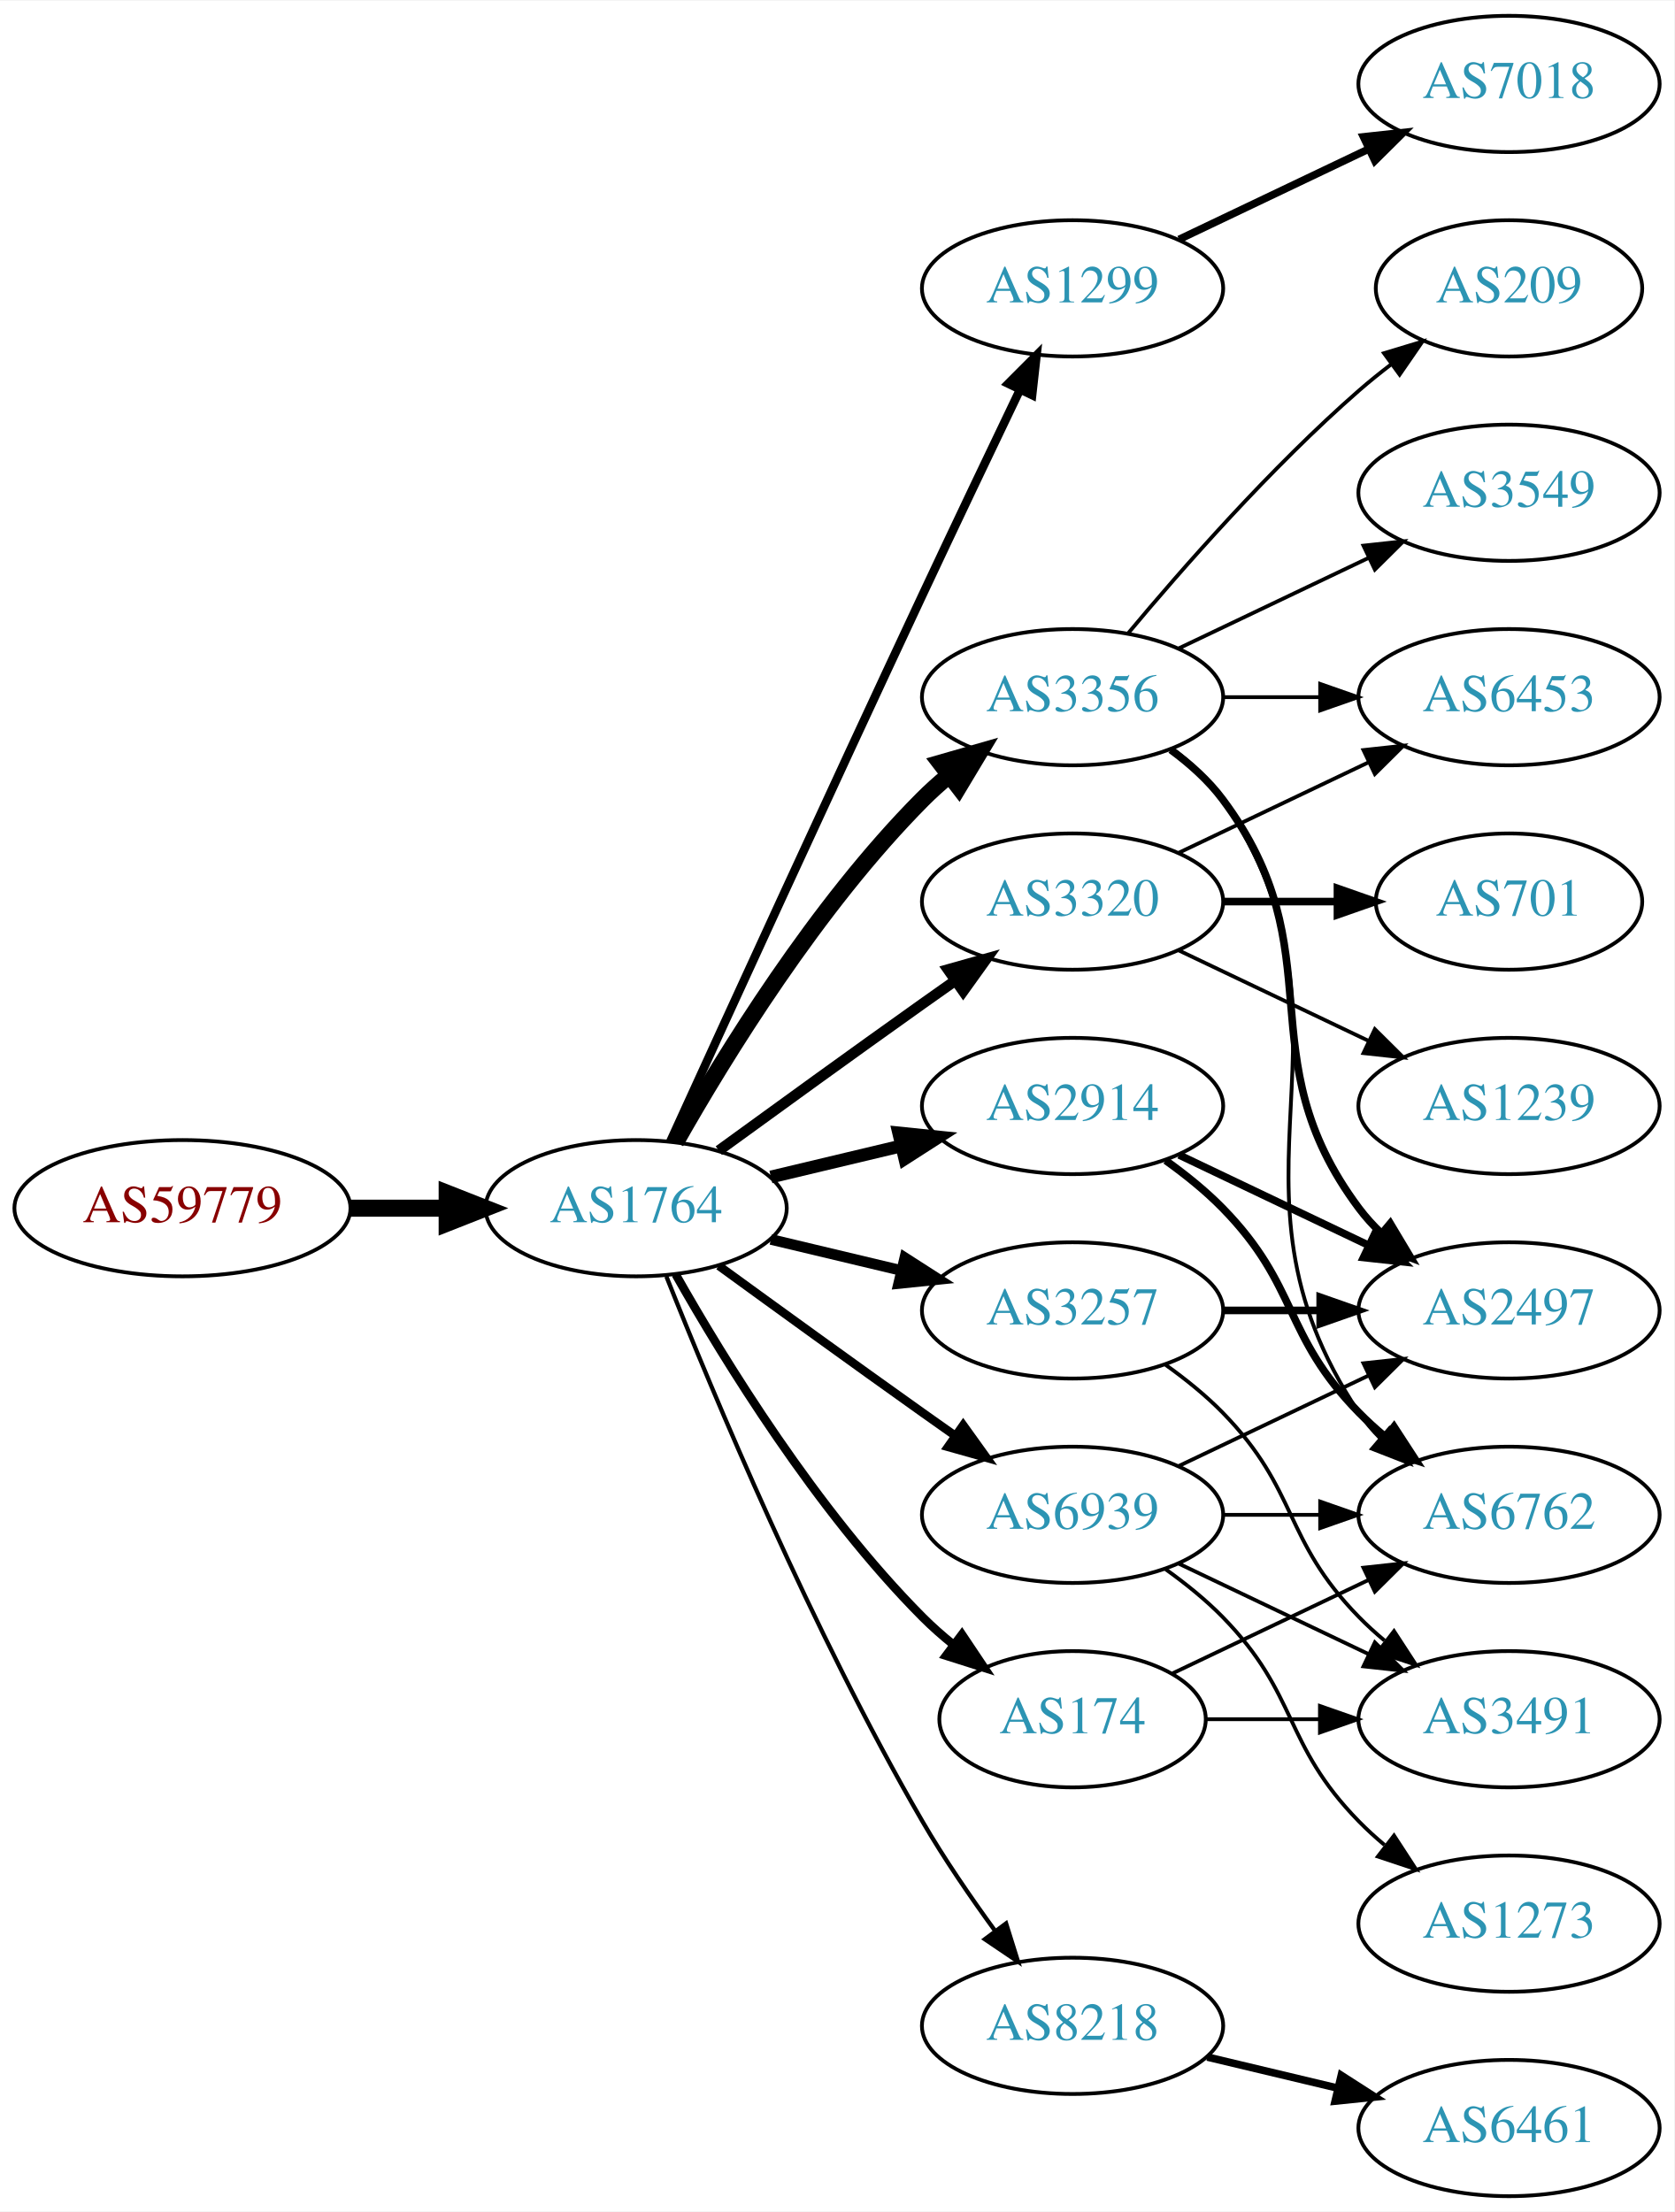
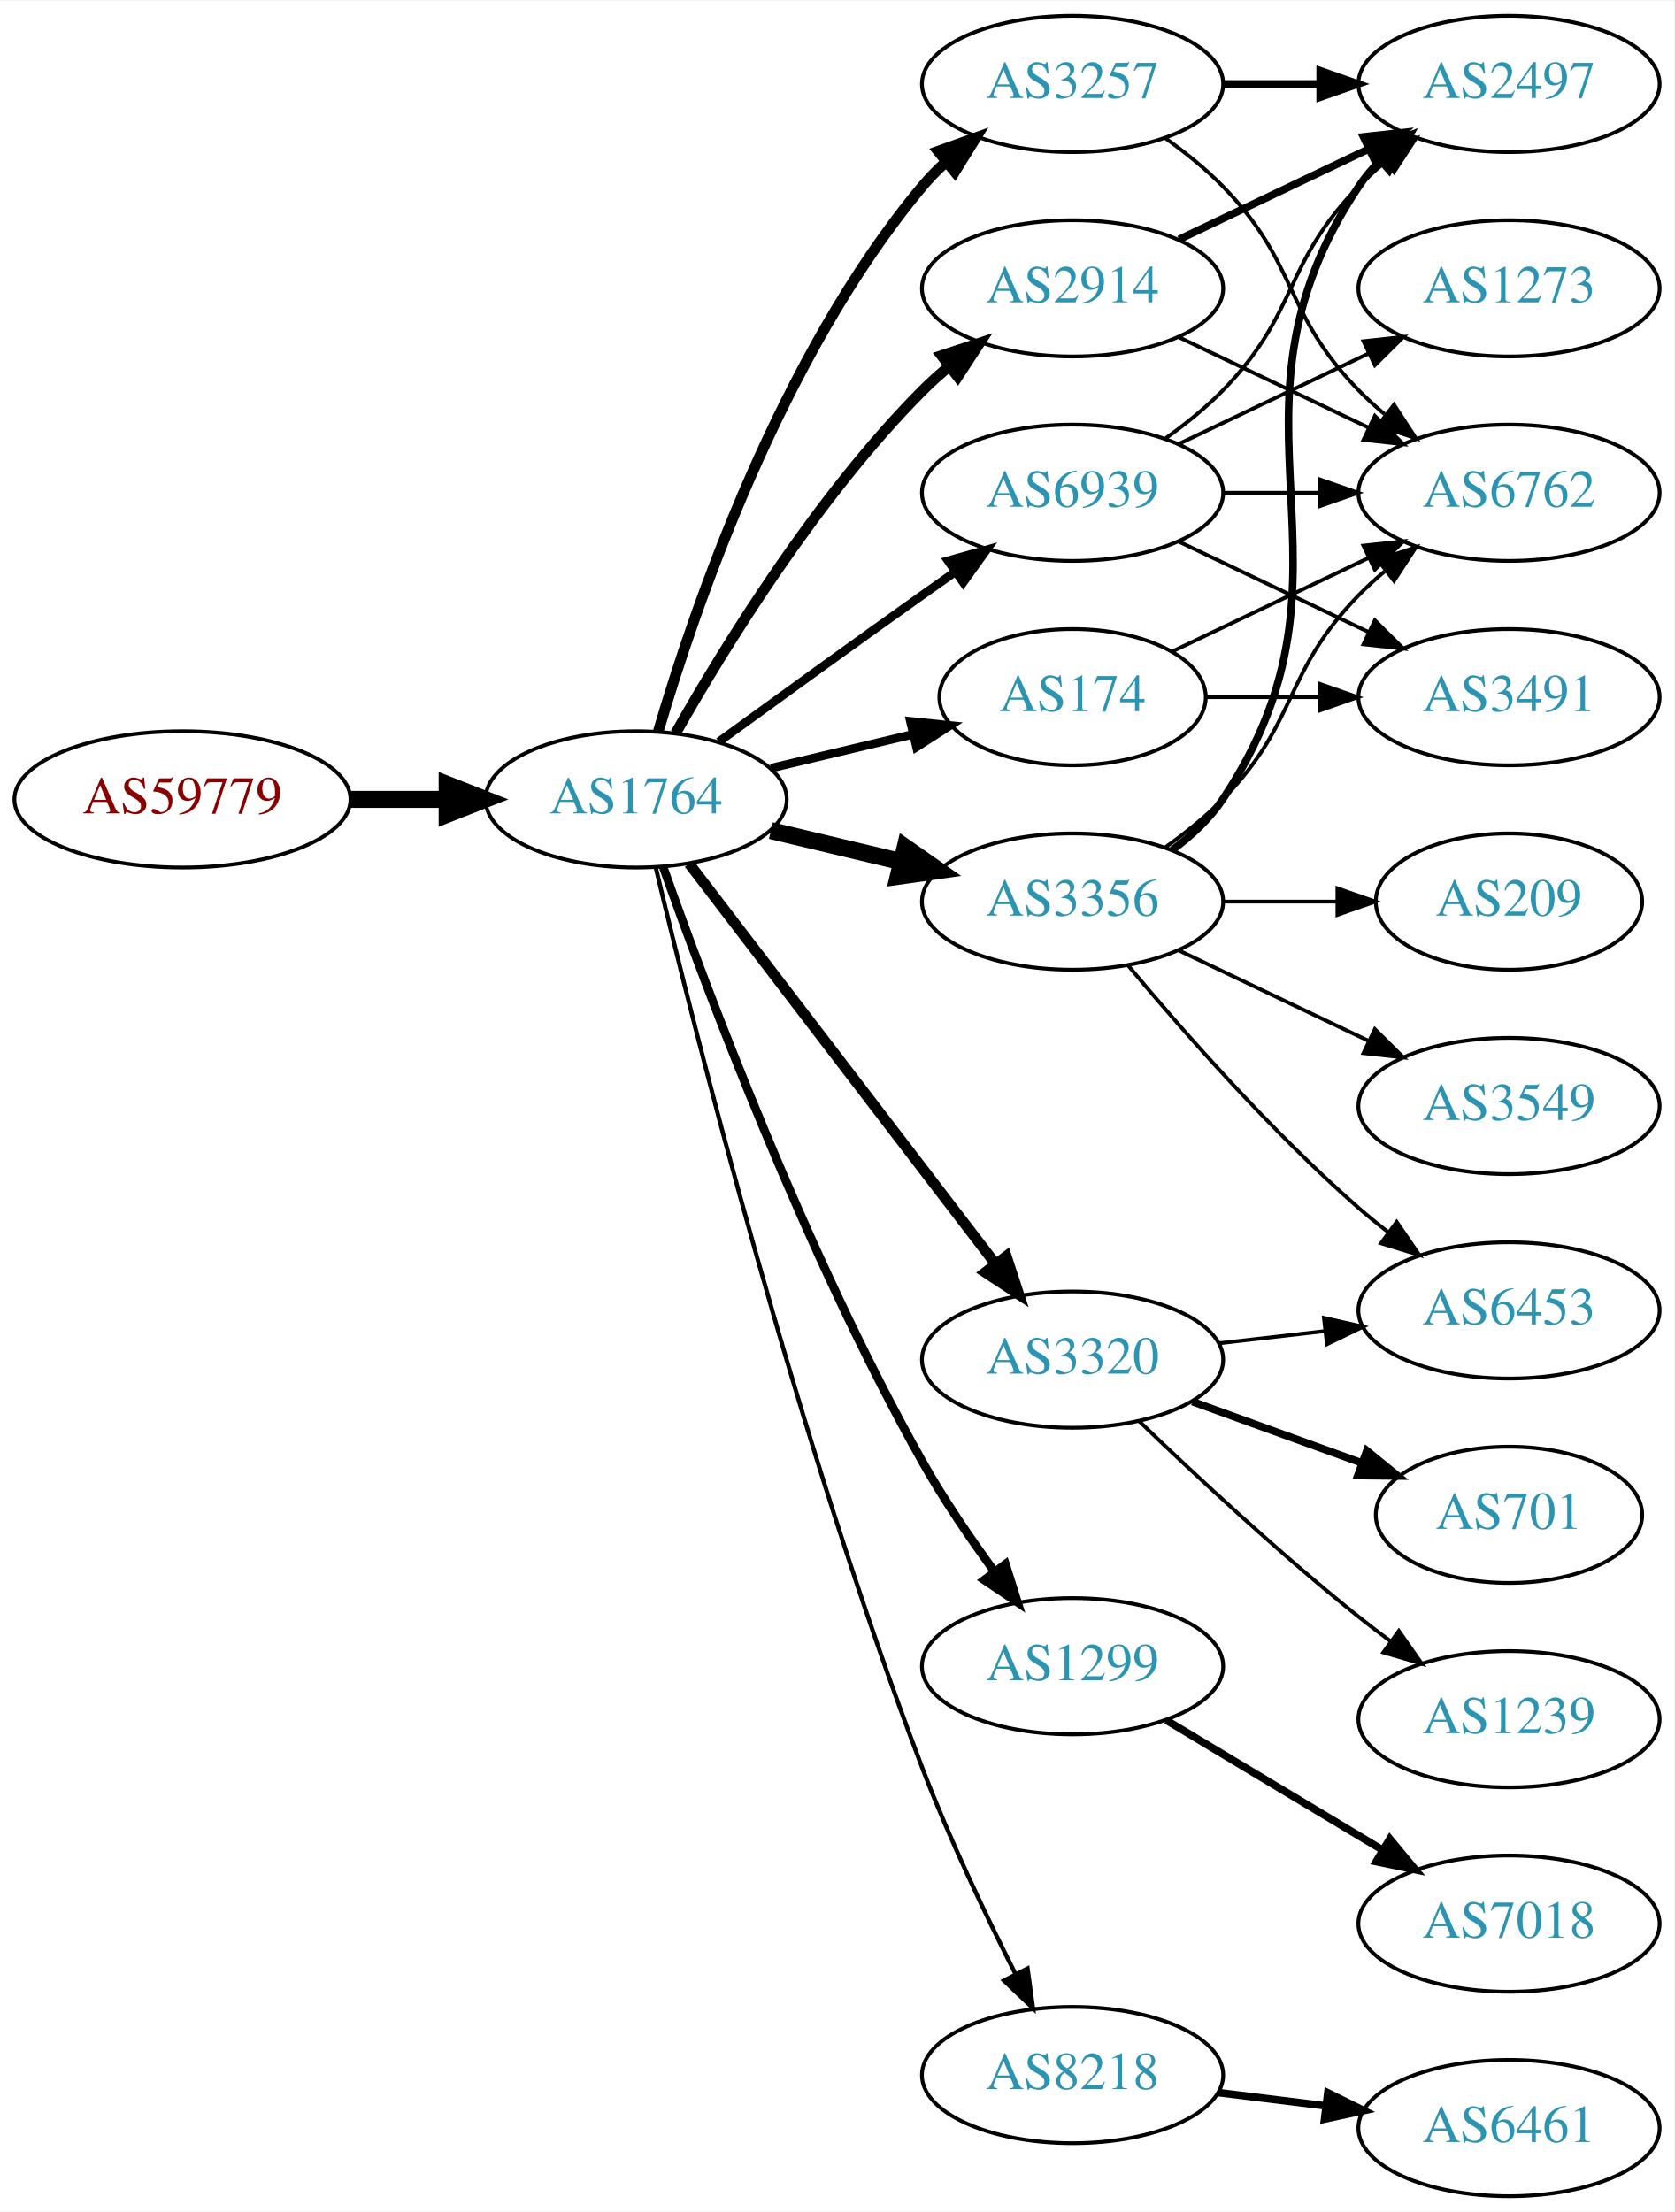
<svg xmlns="http://www.w3.org/2000/svg" xmlns:xlink="http://www.w3.org/1999/xlink" width="442pt" height="584pt" viewBox="0.00 0.00 442.27 584.00">
  <g id="graph0" class="graph" transform="scale(1 1) rotate(0) translate(4 580)">
    <polygon fill="white" stroke="none" points="-4,4 -4,-580 438.271,-580 438.271,4 -4,4" />
    <g id="node1" class="node">
      <g id="a_node1">
        <a xlink:href="/asn/59779" xlink:title="AS59779 ~ Ixolit GmbH [AT]">
-           <ellipse fill="#ffffff" stroke="black" cx="44.196" cy="-261" rx="44.393" ry="18" />
-           <text text-anchor="middle" x="44.196" y="-257.3" font-family="Times,serif" font-size="14.00" fill="#880000">AS59779</text>
+           <ellipse fill="#ffffff" stroke="black" cx="44.196" cy="-369" rx="44.393" ry="18" />
+           <text text-anchor="middle" x="44.196" y="-365.3" font-family="Times,serif" font-size="14.00" fill="#880000">AS59779</text>
        </a>
      </g>
    </g>
    <g id="node2" class="node">
      <g id="a_node2">
        <a xlink:href="/asn/1764" xlink:title="AS1764 ~ NEXTLAYER-AS [AT]">
-           <ellipse fill="#ffffff" stroke="black" cx="164.039" cy="-261" rx="39.794" ry="18" />
-           <text text-anchor="middle" x="164.039" y="-257.3" font-family="Times,serif" font-size="14.00" fill="#2c94b3">AS1764</text>
+           <ellipse fill="#ffffff" stroke="black" cx="164.039" cy="-369" rx="39.794" ry="18" />
+           <text text-anchor="middle" x="164.039" y="-365.3" font-family="Times,serif" font-size="14.00" fill="#2c94b3">AS1764</text>
        </a>
      </g>
    </g>
    <g id="edge1" class="edge">
-       <path fill="none" stroke="black" stroke-width="4.5" d="M88.407,-261C96.72,-261 105.482,-261 113.965,-261" />
-       <polygon fill="black" stroke="black" stroke-width="4.5" points="114.123,-264.938 124.123,-261 114.123,-257.063 114.123,-264.938" />
+       <path fill="none" stroke="black" stroke-width="4.5" d="M88.407,-369C96.72,-369 105.482,-369 113.965,-369" />
+       <polygon fill="black" stroke="black" stroke-width="4.5" points="114.123,-372.938 124.123,-369 114.123,-365.063 114.123,-372.938" />
    </g>
    <g id="node3" class="node">
      <g id="a_node3">
-         <a xlink:href="/asn/1299" xlink:title="AS1299 ~ Telia Carrier [EU]">
-           <ellipse fill="#ffffff" stroke="black" cx="279.332" cy="-504" rx="39.794" ry="18" />
-           <text text-anchor="middle" x="279.332" y="-500.3" font-family="Times,serif" font-size="14.00" fill="#2c94b3">AS1299</text>
+         <a xlink:href="/asn/3257" xlink:title="AS3257 ~ GTT [DE]">
+           <ellipse fill="#ffffff" stroke="black" cx="279.332" cy="-558" rx="39.794" ry="18" />
+           <text text-anchor="middle" x="279.332" y="-554.3" font-family="Times,serif" font-size="14.00" fill="#2c94b3">AS3257</text>
        </a>
      </g>
    </g>
    <g id="edge2" class="edge">
-       <path fill="none" stroke="black" stroke-width="2.25" d="M173.026,-278.536C186.602,-308.296 215.099,-370.57 239.685,-423 248.176,-441.108 257.868,-461.421 265.422,-477.175" />
-       <polygon fill="black" stroke="black" stroke-width="2.25" points="262.337,-478.835 269.82,-486.335 268.647,-475.805 262.337,-478.835" />
+       <path fill="none" stroke="black" stroke-width="2.812" d="M169.913,-387.002C179.227,-418.844 202.043,-485.981 239.685,-531 241.555,-533.237 243.654,-535.374 245.88,-537.396" />
+       <polygon fill="black" stroke="black" stroke-width="2.812" points="243.823,-540.234 253.799,-543.804 248.227,-534.793 243.823,-540.234" />
    </g>
    <g id="node4" class="node">
      <g id="a_node4">
-         <a xlink:href="/asn/3257" xlink:title="AS3257 ~ GTT [DE]">
-           <ellipse fill="#ffffff" stroke="black" cx="279.332" cy="-234" rx="39.794" ry="18" />
-           <text text-anchor="middle" x="279.332" y="-230.3" font-family="Times,serif" font-size="14.00" fill="#2c94b3">AS3257</text>
+         <a xlink:href="/asn/2914" xlink:title="AS2914 ~ NTT America, Inc. [US]">
+           <ellipse fill="#ffffff" stroke="black" cx="279.332" cy="-504" rx="39.794" ry="18" />
+           <text text-anchor="middle" x="279.332" y="-500.3" font-family="Times,serif" font-size="14.00" fill="#2c94b3">AS2914</text>
        </a>
      </g>
    </g>
    <g id="edge3" class="edge">
-       <path fill="none" stroke="black" stroke-width="2.812" d="M199.646,-252.752C210.517,-250.162 222.671,-247.265 234.114,-244.538" />
-       <polygon fill="black" stroke="black" stroke-width="2.812" points="235.02,-247.92 243.936,-242.197 233.397,-241.111 235.02,-247.92" />
+       <path fill="none" stroke="black" stroke-width="2.812" d="M174.498,-386.49C187.28,-409.096 211.712,-448.886 239.685,-477 241.796,-479.121 244.092,-481.188 246.477,-483.171" />
+       <polygon fill="black" stroke="black" stroke-width="2.812" points="244.73,-486.242 254.793,-489.556 248.993,-480.69 244.73,-486.242" />
    </g>
    <g id="node5" class="node">
      <g id="a_node5">
-         <a xlink:href="/asn/8218" xlink:title="AS8218 ~ legacy Neotelecoms [FR]">
-           <ellipse fill="#ffffff" stroke="black" cx="279.332" cy="-45" rx="39.794" ry="18" />
-           <text text-anchor="middle" x="279.332" y="-41.3" font-family="Times,serif" font-size="14.00" fill="#2c94b3">AS8218</text>
+         <a xlink:href="/asn/174" xlink:title="AS174 ~ Cogent Communications [US]">
+           <ellipse fill="#ffffff" stroke="black" cx="279.332" cy="-396" rx="35.194" ry="18" />
+           <text text-anchor="middle" x="279.332" y="-392.3" font-family="Times,serif" font-size="14.00" fill="#2c94b3">AS174</text>
        </a>
      </g>
    </g>
    <g id="edge4" class="edge">
-       <path fill="none" stroke="black" stroke-width="1.125" d="M172.042,-242.949C184.169,-212.43 210.587,-149.067 239.685,-99 245.392,-89.181 252.43,-78.922 258.929,-70.016" />
-       <polygon fill="black" stroke="black" stroke-width="1.125" points="261.77,-72.061 264.934,-61.95 256.155,-67.881 261.77,-72.061" />
+       <path fill="none" stroke="black" stroke-width="2.25" d="M199.646,-377.248C211.44,-380.058 224.745,-383.229 237.013,-386.153" />
+       <polygon fill="black" stroke="black" stroke-width="2.25" points="236.479,-389.624 247.018,-388.537 238.101,-382.814 236.479,-389.624" />
    </g>
    <g id="node6" class="node">
      <g id="a_node6">
        <a xlink:href="/asn/3356" xlink:title="AS3356 ~ Level 3 Parent, LLC [US]">
-           <ellipse fill="#ffffff" stroke="black" cx="279.332" cy="-396" rx="39.794" ry="18" />
-           <text text-anchor="middle" x="279.332" y="-392.3" font-family="Times,serif" font-size="14.00" fill="#2c94b3">AS3356</text>
+           <ellipse fill="#ffffff" stroke="black" cx="279.332" cy="-342" rx="39.794" ry="18" />
+           <text text-anchor="middle" x="279.332" y="-338.3" font-family="Times,serif" font-size="14.00" fill="#2c94b3">AS3356</text>
        </a>
      </g>
    </g>
    <g id="edge5" class="edge">
-       <path fill="none" stroke="black" stroke-width="4.5" d="M174.498,-278.49C187.28,-301.096 211.712,-340.886 239.685,-369 241.796,-371.121 244.092,-373.188 246.477,-375.171" />
-       <polygon fill="black" stroke="black" stroke-width="4.5" points="244.463,-378.589 254.793,-381.556 249.259,-372.343 244.463,-378.589" />
+       <path fill="none" stroke="black" stroke-width="4.5" d="M199.646,-360.752C210.517,-358.162 222.671,-355.265 234.114,-352.538" />
+       <polygon fill="black" stroke="black" stroke-width="4.5" points="235.122,-356.346 243.936,-350.197 233.296,-348.685 235.122,-356.346" />
    </g>
    <g id="node7" class="node">
      <g id="a_node7">
-         <a xlink:href="/asn/174" xlink:title="AS174 ~ Cogent Communications [US]">
-           <ellipse fill="#ffffff" stroke="black" cx="279.332" cy="-126" rx="35.194" ry="18" />
-           <text text-anchor="middle" x="279.332" y="-122.3" font-family="Times,serif" font-size="14.00" fill="#2c94b3">AS174</text>
+         <a xlink:href="/asn/3320" xlink:title="AS3320 ~ DTAG [DE]">
+           <ellipse fill="#ffffff" stroke="black" cx="279.332" cy="-221" rx="39.794" ry="18" />
+           <text text-anchor="middle" x="279.332" y="-217.3" font-family="Times,serif" font-size="14.00" fill="#2c94b3">AS3320</text>
        </a>
      </g>
    </g>
    <g id="edge6" class="edge">
-       <path fill="none" stroke="black" stroke-width="2.25" d="M174.498,-243.51C187.28,-220.904 211.712,-181.114 239.685,-153 242.185,-150.487 244.946,-148.051 247.807,-145.739" />
-       <polygon fill="black" stroke="black" stroke-width="2.25" points="250.108,-148.389 256.004,-139.587 245.905,-142.79 250.108,-148.389" />
+       <path fill="none" stroke="black" stroke-width="2.812" d="M178.035,-352.023C197.904,-326.066 235.954,-276.36 259.048,-246.191" />
+       <polygon fill="black" stroke="black" stroke-width="2.812" points="261.839,-248.303 265.138,-238.235 256.28,-244.048 261.839,-248.303" />
    </g>
    <g id="node8" class="node">
      <g id="a_node8">
-         <a xlink:href="/asn/2914" xlink:title="AS2914 ~ NTT America, Inc. [US]">
-           <ellipse fill="#ffffff" stroke="black" cx="279.332" cy="-288" rx="39.794" ry="18" />
-           <text text-anchor="middle" x="279.332" y="-284.3" font-family="Times,serif" font-size="14.00" fill="#2c94b3">AS2914</text>
+         <a xlink:href="/asn/1299" xlink:title="AS1299 ~ Telia Carrier [EU]">
+           <ellipse fill="#ffffff" stroke="black" cx="279.332" cy="-140" rx="39.794" ry="18" />
+           <text text-anchor="middle" x="279.332" y="-136.3" font-family="Times,serif" font-size="14.00" fill="#2c94b3">AS1299</text>
        </a>
      </g>
    </g>
    <g id="edge7" class="edge">
-       <path fill="none" stroke="black" stroke-width="3.375" d="M199.646,-269.248C210.517,-271.838 222.671,-274.735 234.114,-277.462" />
-       <polygon fill="black" stroke="black" stroke-width="3.375" points="233.397,-280.889 243.936,-279.803 235.02,-274.08 233.397,-280.889" />
+       <path fill="none" stroke="black" stroke-width="2.25" d="M171.142,-351.266C182.57,-318.973 208.848,-248.849 239.685,-194 245.251,-184.1 252.256,-173.823 258.769,-164.924" />
+       <polygon fill="black" stroke="black" stroke-width="2.25" points="261.606,-166.975 264.799,-156.873 256.003,-162.779 261.606,-166.975" />
    </g>
    <g id="node9" class="node">
      <g id="a_node9">
-         <a xlink:href="/asn/3320" xlink:title="AS3320 ~ DTAG [DE]">
-           <ellipse fill="#ffffff" stroke="black" cx="279.332" cy="-342" rx="39.794" ry="18" />
-           <text text-anchor="middle" x="279.332" y="-338.3" font-family="Times,serif" font-size="14.00" fill="#2c94b3">AS3320</text>
+         <a xlink:href="/asn/8218" xlink:title="AS8218 ~ legacy Neotelecoms [FR]">
+           <ellipse fill="#ffffff" stroke="black" cx="279.332" cy="-32" rx="39.794" ry="18" />
+           <text text-anchor="middle" x="279.332" y="-28.3" font-family="Times,serif" font-size="14.00" fill="#2c94b3">AS8218</text>
        </a>
      </g>
    </g>
    <g id="edge8" class="edge">
-       <path fill="none" stroke="black" stroke-width="2.812" d="M185.887,-276.222C200.821,-287.091 221.435,-302.025 239.685,-315 242.506,-317.005 245.449,-319.085 248.397,-321.159" />
-       <polygon fill="black" stroke="black" stroke-width="2.812" points="246.424,-324.05 256.621,-326.926 250.443,-318.319 246.424,-324.05" />
+       <path fill="none" stroke="black" stroke-width="1.125" d="M169.227,-350.983C179.281,-308.713 206.435,-200.158 239.685,-113 246.768,-94.434 256.385,-74.264 264.253,-58.696" />
+       <polygon fill="black" stroke="black" stroke-width="1.125" points="267.442,-60.148 268.888,-49.653 261.212,-56.956 267.442,-60.148" />
    </g>
    <g id="node10" class="node">
      <g id="a_node10">
        <a xlink:href="/asn/6939" xlink:title="AS6939 ~ Hurricane Electric LLC [US]">
-           <ellipse fill="#ffffff" stroke="black" cx="279.332" cy="-180" rx="39.794" ry="18" />
-           <text text-anchor="middle" x="279.332" y="-176.3" font-family="Times,serif" font-size="14.00" fill="#2c94b3">AS6939</text>
+           <ellipse fill="#ffffff" stroke="black" cx="279.332" cy="-450" rx="39.794" ry="18" />
+           <text text-anchor="middle" x="279.332" y="-446.3" font-family="Times,serif" font-size="14.00" fill="#2c94b3">AS6939</text>
        </a>
      </g>
    </g>
    <g id="edge9" class="edge">
-       <path fill="none" stroke="black" stroke-width="2.25" d="M185.887,-245.778C200.821,-234.909 221.435,-219.975 239.685,-207 242.506,-204.995 245.449,-202.915 248.397,-200.841" />
-       <polygon fill="black" stroke="black" stroke-width="2.25" points="250.443,-203.681 256.621,-195.074 246.424,-197.95 250.443,-203.681" />
+       <path fill="none" stroke="black" stroke-width="2.25" d="M185.887,-384.222C200.821,-395.091 221.435,-410.025 239.685,-423 242.506,-425.005 245.449,-427.085 248.397,-429.159" />
+       <polygon fill="black" stroke="black" stroke-width="2.25" points="246.424,-432.05 256.621,-434.926 250.443,-426.319 246.424,-432.05" />
+     </g>
+     <g id="node11" class="node">
+       <g id="a_node11">
+         <a xlink:href="/asn/2497" xlink:title="AS2497 ~ Internet Initiative Japan Inc. [JP]">
+           <ellipse fill="#ffffff" stroke="black" cx="394.625" cy="-558" rx="39.794" ry="18" />
+           <text text-anchor="middle" x="394.625" y="-554.3" font-family="Times,serif" font-size="14.00" fill="#2c94b3">AS2497</text>
+         </a>
+       </g>
+     </g>
+     <g id="edge10" class="edge">
+       <path fill="none" stroke="black" stroke-width="2" d="M319.004,-558C327.207,-558 335.971,-558 344.503,-558" />
+       <polygon fill="black" stroke="black" stroke-width="2" points="344.742,-561.5 354.742,-558 344.742,-554.5 344.742,-561.5" />
+     </g>
+     <g id="node12" class="node">
+       <g id="a_node12">
+         <a xlink:href="/asn/6762" xlink:title="AS6762 ~ TELECOM ITALIA SPARKLE S.p.A. [IT]">
+           <ellipse fill="#ffffff" stroke="black" cx="394.625" cy="-450" rx="39.794" ry="18" />
+           <text text-anchor="middle" x="394.625" y="-446.3" font-family="Times,serif" font-size="14.00" fill="#2c94b3">AS6762</text>
+         </a>
+       </g>
+     </g>
+     <g id="edge11" class="edge">
+       <path fill="none" stroke="black" d="M303.926,-543.611C309.182,-539.852 314.513,-535.563 318.978,-531 339.151,-510.383 334.806,-497.617 354.978,-477 357.071,-474.861 359.354,-472.782 361.731,-470.79" />
+       <polygon fill="black" stroke="black" points="364.249,-473.268 370.031,-464.389 359.974,-467.725 364.249,-473.268" />
+     </g>
+     <g id="edge12" class="edge">
+       <path fill="none" stroke="black" stroke-width="2" d="M307.468,-516.934C322.462,-524.081 341.283,-533.052 357.506,-540.785" />
+       <polygon fill="black" stroke="black" stroke-width="2" points="356.177,-544.028 366.71,-545.171 359.188,-537.709 356.177,-544.028" />
+     </g>
+     <g id="edge13" class="edge">
+       <path fill="none" stroke="black" d="M307.468,-491.066C322.462,-483.919 341.283,-474.948 357.506,-467.215" />
+       <polygon fill="black" stroke="black" points="359.188,-470.291 366.71,-462.829 356.177,-463.972 359.188,-470.291" />
+     </g>
+     <g id="edge25" class="edge">
+       <path fill="none" stroke="black" d="M305.757,-408.119C321.059,-415.413 340.783,-424.814 357.665,-432.86" />
+       <polygon fill="black" stroke="black" points="356.172,-436.026 366.705,-437.169 359.184,-429.707 356.172,-436.026" />
+     </g>
+     <g id="node20" class="node">
+       <g id="a_node20">
+         <a xlink:href="/asn/3491" xlink:title="AS3491 ~ PCCW Global, Inc. [US]">
+           <ellipse fill="#ffffff" stroke="black" cx="394.625" cy="-396" rx="39.794" ry="18" />
+           <text text-anchor="middle" x="394.625" y="-392.3" font-family="Times,serif" font-size="14.00" fill="#2c94b3">AS3491</text>
+         </a>
+       </g>
+     </g>
+     <g id="edge24" class="edge">
+       <path fill="none" stroke="black" d="M314.631,-396C324.008,-396 334.358,-396 344.393,-396" />
+       <polygon fill="black" stroke="black" points="344.681,-399.5 354.681,-396 344.681,-392.5 344.681,-399.5" />
+     </g>
+     <g id="edge14" class="edge">
+       <path fill="none" stroke="black" stroke-width="2" d="M305.651,-355.607C310.707,-359.351 315.518,-363.831 318.978,-369 360.003,-430.294 313.954,-469.706 354.978,-531 356.6,-533.423 358.519,-535.695 360.621,-537.81" />
+       <polygon fill="black" stroke="black" stroke-width="2" points="358.434,-540.546 368.306,-544.393 362.988,-535.229 358.434,-540.546" />
+     </g>
+     <g id="edge17" class="edge">
+       <path fill="none" stroke="black" d="M303.926,-356.389C309.182,-360.148 314.513,-364.437 318.978,-369 339.151,-389.617 334.806,-402.383 354.978,-423 357.071,-425.139 359.354,-427.218 361.731,-429.21" />
+       <polygon fill="black" stroke="black" points="359.974,-432.275 370.031,-435.611 364.249,-426.732 359.974,-432.275" />
+     </g>
+     <g id="node13" class="node">
+       <g id="a_node13">
+         <a xlink:href="/asn/6453" xlink:title="AS6453 ~ TATA COMMUNICATIONS (AMERICA) INC [US]">
+           <ellipse fill="#ffffff" stroke="black" cx="394.625" cy="-234" rx="39.794" ry="18" />
+           <text text-anchor="middle" x="394.625" y="-230.3" font-family="Times,serif" font-size="14.00" fill="#2c94b3">AS6453</text>
+         </a>
+       </g>
+     </g>
+     <g id="edge15" class="edge">
+       <path fill="none" stroke="black" d="M293.962,-325.183C308.244,-308.071 331.791,-281.255 354.978,-261 357.444,-258.846 360.082,-256.706 362.78,-254.628" />
+       <polygon fill="black" stroke="black" points="364.953,-257.375 370.934,-248.63 360.805,-251.736 364.953,-257.375" />
+     </g>
+     <g id="node14" class="node">
+       <g id="a_node14">
+         <a xlink:href="/asn/3549" xlink:title="AS3549 ~ Level 3 Parent, LLC [US]">
+           <ellipse fill="#ffffff" stroke="black" cx="394.625" cy="-288" rx="39.794" ry="18" />
+           <text text-anchor="middle" x="394.625" y="-284.3" font-family="Times,serif" font-size="14.00" fill="#2c94b3">AS3549</text>
+         </a>
+       </g>
+     </g>
+     <g id="edge16" class="edge">
+       <path fill="none" stroke="black" d="M307.468,-329.066C322.462,-321.919 341.283,-312.948 357.506,-305.215" />
+       <polygon fill="black" stroke="black" points="359.188,-308.291 366.71,-300.829 356.177,-301.972 359.188,-308.291" />
+     </g>
+     <g id="node15" class="node">
+       <g id="a_node15">
+         <a xlink:href="/asn/209" xlink:title="AS209 ~ CenturyLink Communications, LLC [US]">
+           <ellipse fill="#ffffff" stroke="black" cx="394.625" cy="-342" rx="35.194" ry="18" />
+           <text text-anchor="middle" x="394.625" y="-338.3" font-family="Times,serif" font-size="14.00" fill="#2c94b3">AS209</text>
+         </a>
+       </g>
+     </g>
+     <g id="edge18" class="edge">
+       <path fill="none" stroke="black" d="M319.004,-342C328.709,-342 339.2,-342 349.163,-342" />
+       <polygon fill="black" stroke="black" points="349.299,-345.5 359.299,-342 349.299,-338.5 349.299,-345.5" />
+     </g>
+     <g id="edge21" class="edge">
+       <path fill="none" stroke="black" d="M318.057,-225.329C327.038,-226.359 336.737,-227.472 346.094,-228.546" />
+       <polygon fill="black" stroke="black" points="345.731,-232.027 356.064,-229.69 346.529,-225.073 345.731,-232.027" />
+     </g>
+     <g id="node16" class="node">
+       <g id="a_node16">
+         <a xlink:href="/asn/1239" xlink:title="AS1239 ~ Sprint [US]">
+           <ellipse fill="#ffffff" stroke="black" cx="394.625" cy="-126" rx="39.794" ry="18" />
+           <text text-anchor="middle" x="394.625" y="-122.3" font-family="Times,serif" font-size="14.00" fill="#2c94b3">AS1239</text>
+         </a>
+       </g>
+     </g>
+     <g id="edge19" class="edge">
+       <path fill="none" stroke="black" d="M296.975,-204.688C311.751,-190.49 334.164,-169.637 354.978,-153 357.681,-150.839 360.546,-148.656 363.444,-146.516" />
+       <polygon fill="black" stroke="black" points="365.521,-149.334 371.599,-140.656 361.436,-143.65 365.521,-149.334" />
+     </g>
+     <g id="node17" class="node">
+       <g id="a_node17">
+         <a xlink:href="/asn/701" xlink:title="AS701 ~ UUNET [US]">
+           <ellipse fill="#ffffff" stroke="black" cx="394.625" cy="-180" rx="35.194" ry="18" />
+           <text text-anchor="middle" x="394.625" y="-176.3" font-family="Times,serif" font-size="14.00" fill="#2c94b3">AS701</text>
+         </a>
+       </g>
+     </g>
+     <g id="edge20" class="edge">
+       <path fill="none" stroke="black" stroke-width="2" d="M310.99,-209.905C324.727,-204.933 341.068,-199.02 355.577,-193.769" />
+       <polygon fill="black" stroke="black" stroke-width="2" points="357.062,-196.954 365.275,-190.26 354.68,-190.372 357.062,-196.954" />
    </g>
    <g id="node18" class="node">
      <g id="a_node18">
        <a xlink:href="/asn/7018" xlink:title="AS7018 ~ AT&amp;T Services, Inc. [US]">
-           <ellipse fill="#ffffff" stroke="black" cx="394.625" cy="-558" rx="39.794" ry="18" />
-           <text text-anchor="middle" x="394.625" y="-554.3" font-family="Times,serif" font-size="14.00" fill="#2c94b3">AS7018</text>
-         </a>
-       </g>
-     </g>
-     <g id="edge20" class="edge">
-       <path fill="none" stroke="black" stroke-width="2" d="M307.468,-516.934C322.462,-524.081 341.283,-533.052 357.506,-540.785" />
-       <polygon fill="black" stroke="black" stroke-width="2" points="356.177,-544.028 366.71,-545.171 359.188,-537.709 356.177,-544.028" />
-     </g>
-     <g id="node15" class="node">
-       <g id="a_node15">
-         <a xlink:href="/asn/2497" xlink:title="AS2497 ~ Internet Initiative Japan Inc. [JP]">
-           <ellipse fill="#ffffff" stroke="black" cx="394.625" cy="-234" rx="39.794" ry="18" />
-           <text text-anchor="middle" x="394.625" y="-230.3" font-family="Times,serif" font-size="14.00" fill="#2c94b3">AS2497</text>
-         </a>
-       </g>
-     </g>
-     <g id="edge19" class="edge">
-       <path fill="none" stroke="black" stroke-width="2" d="M319.004,-234C327.207,-234 335.971,-234 344.503,-234" />
-       <polygon fill="black" stroke="black" stroke-width="2" points="344.742,-237.5 354.742,-234 344.742,-230.5 344.742,-237.5" />
-     </g>
-     <g id="node17" class="node">
-       <g id="a_node17">
-         <a xlink:href="/asn/3491" xlink:title="AS3491 ~ PCCW Global, Inc. [US]">
-           <ellipse fill="#ffffff" stroke="black" cx="394.625" cy="-126" rx="39.794" ry="18" />
-           <text text-anchor="middle" x="394.625" y="-122.3" font-family="Times,serif" font-size="14.00" fill="#2c94b3">AS3491</text>
-         </a>
-       </g>
-     </g>
-     <g id="edge18" class="edge">
-       <path fill="none" stroke="black" d="M303.926,-219.611C309.182,-215.852 314.513,-211.563 318.978,-207 339.151,-186.383 334.806,-173.617 354.978,-153 357.071,-150.861 359.354,-148.782 361.731,-146.79" />
-       <polygon fill="black" stroke="black" points="364.249,-149.268 370.031,-140.389 359.974,-143.725 364.249,-149.268" />
-     </g>
-     <g id="node11" class="node">
-       <g id="a_node11">
+           <ellipse fill="#ffffff" stroke="black" cx="394.625" cy="-72" rx="39.794" ry="18" />
+           <text text-anchor="middle" x="394.625" y="-68.3" font-family="Times,serif" font-size="14.00" fill="#2c94b3">AS7018</text>
+         </a>
+       </g>
+     </g>
+     <g id="edge22" class="edge">
+       <path fill="none" stroke="black" stroke-width="2" d="M304.082,-125.745C320.698,-115.771 343.094,-102.329 361.331,-91.383" />
+       <polygon fill="black" stroke="black" stroke-width="2" points="363.133,-94.384 369.906,-86.236 359.531,-88.382 363.133,-94.384" />
+     </g>
+     <g id="node19" class="node">
+       <g id="a_node19">
        <a xlink:href="/asn/6461" xlink:title="AS6461 ~ Zayo Bandwidth [US]">
          <ellipse fill="#ffffff" stroke="black" cx="394.625" cy="-18" rx="39.794" ry="18" />
          <text text-anchor="middle" x="394.625" y="-14.3" font-family="Times,serif" font-size="14.00" fill="#2c94b3">AS6461</text>
        </a>
      </g>
    </g>
-     <g id="edge10" class="edge">
-       <path fill="none" stroke="black" stroke-width="2" d="M314.939,-36.752C325.81,-34.162 337.964,-31.265 349.407,-28.538" />
-       <polygon fill="black" stroke="black" stroke-width="2" points="350.313,-31.92 359.229,-26.197 348.69,-25.111 350.313,-31.92" />
-     </g>
-     <g id="node12" class="node">
-       <g id="a_node12">
-         <a xlink:href="/asn/3549" xlink:title="AS3549 ~ Level 3 Parent, LLC [US]">
-           <ellipse fill="#ffffff" stroke="black" cx="394.625" cy="-450" rx="39.794" ry="18" />
-           <text text-anchor="middle" x="394.625" y="-446.3" font-family="Times,serif" font-size="14.00" fill="#2c94b3">AS3549</text>
-         </a>
-       </g>
-     </g>
-     <g id="edge11" class="edge">
-       <path fill="none" stroke="black" d="M307.468,-408.934C322.462,-416.081 341.283,-425.052 357.506,-432.785" />
-       <polygon fill="black" stroke="black" points="356.177,-436.028 366.71,-437.171 359.188,-429.709 356.177,-436.028" />
-     </g>
-     <g id="node13" class="node">
-       <g id="a_node13">
-         <a xlink:href="/asn/6453" xlink:title="AS6453 ~ TATA COMMUNICATIONS (AMERICA) INC [US]">
-           <ellipse fill="#ffffff" stroke="black" cx="394.625" cy="-396" rx="39.794" ry="18" />
-           <text text-anchor="middle" x="394.625" y="-392.3" font-family="Times,serif" font-size="14.00" fill="#2c94b3">AS6453</text>
-         </a>
-       </g>
-     </g>
-     <g id="edge12" class="edge">
-       <path fill="none" stroke="black" d="M319.004,-396C327.207,-396 335.971,-396 344.503,-396" />
-       <polygon fill="black" stroke="black" points="344.742,-399.5 354.742,-396 344.742,-392.5 344.742,-399.5" />
-     </g>
-     <g id="node14" class="node">
-       <g id="a_node14">
-         <a xlink:href="/asn/6762" xlink:title="AS6762 ~ TELECOM ITALIA SPARKLE S.p.A. [IT]">
-           <ellipse fill="#ffffff" stroke="black" cx="394.625" cy="-180" rx="39.794" ry="18" />
-           <text text-anchor="middle" x="394.625" y="-176.3" font-family="Times,serif" font-size="14.00" fill="#2c94b3">AS6762</text>
-         </a>
-       </g>
-     </g>
-     <g id="edge13" class="edge">
-       <path fill="none" stroke="black" d="M305.651,-382.393C310.707,-378.649 315.518,-374.169 318.978,-369 360.003,-307.706 313.954,-268.294 354.978,-207 356.6,-204.577 358.519,-202.305 360.621,-200.19" />
-       <polygon fill="black" stroke="black" points="362.988,-202.771 368.306,-193.607 358.434,-197.454 362.988,-202.771" />
-     </g>
-     <g id="edge14" class="edge">
-       <path fill="none" stroke="black" stroke-width="2" d="M305.262,-382.118C310.338,-378.389 315.256,-373.984 318.978,-369 349.249,-328.458 324.707,-301.542 354.978,-261 356.723,-258.664 358.73,-256.455 360.893,-254.383" />
-       <polygon fill="black" stroke="black" stroke-width="2" points="363.253,-256.973 368.694,-247.882 358.771,-251.595 363.253,-256.973" />
-     </g>
-     <g id="node16" class="node">
-       <g id="a_node16">
-         <a xlink:href="/asn/209" xlink:title="AS209 ~ CenturyLink Communications, LLC [US]">
-           <ellipse fill="#ffffff" stroke="black" cx="394.625" cy="-504" rx="35.194" ry="18" />
-           <text text-anchor="middle" x="394.625" y="-500.3" font-family="Times,serif" font-size="14.00" fill="#2c94b3">AS209</text>
-         </a>
-       </g>
-     </g>
-     <g id="edge15" class="edge">
-       <path fill="none" stroke="black" d="M293.962,-412.817C308.244,-429.929 331.791,-456.745 354.978,-477 357.648,-479.332 360.521,-481.648 363.451,-483.886" />
-       <polygon fill="black" stroke="black" points="361.602,-486.87 371.742,-489.939 365.729,-481.216 361.602,-486.87" />
-     </g>
-     <g id="edge21" class="edge">
-       <path fill="none" stroke="black" d="M305.757,-138.119C321.059,-145.413 340.783,-154.814 357.665,-162.86" />
-       <polygon fill="black" stroke="black" points="356.172,-166.026 366.705,-167.169 359.184,-159.707 356.172,-166.026" />
-     </g>
-     <g id="edge22" class="edge">
-       <path fill="none" stroke="black" d="M314.631,-126C324.008,-126 334.358,-126 344.393,-126" />
-       <polygon fill="black" stroke="black" points="344.681,-129.5 354.681,-126 344.681,-122.5 344.681,-129.5" />
-     </g>
-     <g id="edge17" class="edge">
-       <path fill="none" stroke="black" stroke-width="2" d="M303.926,-273.611C309.182,-269.852 314.513,-265.563 318.978,-261 339.151,-240.383 334.806,-227.617 354.978,-207 357.071,-204.861 359.354,-202.782 361.731,-200.79" />
-       <polygon fill="black" stroke="black" stroke-width="2" points="364.249,-203.268 370.031,-194.389 359.974,-197.725 364.249,-203.268" />
-     </g>
-     <g id="edge16" class="edge">
-       <path fill="none" stroke="black" stroke-width="2" d="M307.468,-275.066C322.462,-267.919 341.283,-258.948 357.506,-251.215" />
-       <polygon fill="black" stroke="black" stroke-width="2" points="359.188,-254.291 366.71,-246.829 356.177,-247.972 359.188,-254.291" />
-     </g>
-     <g id="edge25" class="edge">
-       <path fill="none" stroke="black" d="M307.468,-354.934C322.462,-362.081 341.283,-371.052 357.506,-378.785" />
-       <polygon fill="black" stroke="black" points="356.177,-382.028 366.71,-383.171 359.188,-375.709 356.177,-382.028" />
-     </g>
-     <g id="node19" class="node">
-       <g id="a_node19">
-         <a xlink:href="/asn/1239" xlink:title="AS1239 ~ Sprint [US]">
-           <ellipse fill="#ffffff" stroke="black" cx="394.625" cy="-288" rx="39.794" ry="18" />
-           <text text-anchor="middle" x="394.625" y="-284.3" font-family="Times,serif" font-size="14.00" fill="#2c94b3">AS1239</text>
-         </a>
-       </g>
-     </g>
    <g id="edge23" class="edge">
-       <path fill="none" stroke="black" d="M307.468,-329.066C322.462,-321.919 341.283,-312.948 357.506,-305.215" />
-       <polygon fill="black" stroke="black" points="359.188,-308.291 366.71,-300.829 356.177,-301.972 359.188,-308.291" />
-     </g>
-     <g id="node20" class="node">
-       <g id="a_node20">
-         <a xlink:href="/asn/701" xlink:title="AS701 ~ UUNET [US]">
-           <ellipse fill="#ffffff" stroke="black" cx="394.625" cy="-342" rx="35.194" ry="18" />
-           <text text-anchor="middle" x="394.625" y="-338.3" font-family="Times,serif" font-size="14.00" fill="#2c94b3">AS701</text>
-         </a>
-       </g>
-     </g>
-     <g id="edge24" class="edge">
-       <path fill="none" stroke="black" stroke-width="2" d="M319.004,-342C328.709,-342 339.2,-342 349.163,-342" />
-       <polygon fill="black" stroke="black" stroke-width="2" points="349.299,-345.5 359.299,-342 349.299,-338.5 349.299,-345.5" />
+       <path fill="none" stroke="black" stroke-width="2" d="M317.742,-27.377C326.83,-26.254 336.667,-25.038 346.152,-23.866" />
+       <polygon fill="black" stroke="black" stroke-width="2" points="346.758,-27.318 356.254,-22.618 345.9,-20.371 346.758,-27.318" />
+     </g>
+     <g id="edge27" class="edge">
+       <path fill="none" stroke="black" d="M303.926,-464.389C309.182,-468.148 314.513,-472.437 318.978,-477 339.151,-497.617 334.806,-510.383 354.978,-531 357.071,-533.139 359.354,-535.218 361.731,-537.21" />
+       <polygon fill="black" stroke="black" points="359.974,-540.275 370.031,-543.611 364.249,-534.732 359.974,-540.275" />
    </g>
    <g id="edge28" class="edge">
-       <path fill="none" stroke="black" d="M319.004,-180C327.207,-180 335.971,-180 344.503,-180" />
-       <polygon fill="black" stroke="black" points="344.742,-183.5 354.742,-180 344.742,-176.5 344.742,-183.5" />
-     </g>
-     <g id="edge27" class="edge">
-       <path fill="none" stroke="black" d="M307.468,-192.934C322.462,-200.081 341.283,-209.052 357.506,-216.785" />
-       <polygon fill="black" stroke="black" points="356.177,-220.028 366.71,-221.171 359.188,-213.709 356.177,-220.028" />
-     </g>
-     <g id="edge29" class="edge">
-       <path fill="none" stroke="black" d="M307.468,-167.066C322.462,-159.919 341.283,-150.948 357.506,-143.215" />
-       <polygon fill="black" stroke="black" points="359.188,-146.291 366.71,-138.829 356.177,-139.972 359.188,-146.291" />
+       <path fill="none" stroke="black" d="M319.004,-450C327.207,-450 335.971,-450 344.503,-450" />
+       <polygon fill="black" stroke="black" points="344.742,-453.5 354.742,-450 344.742,-446.5 344.742,-453.5" />
+     </g>
+     <g id="edge26" class="edge">
+       <path fill="none" stroke="black" d="M307.468,-437.066C322.462,-429.919 341.283,-420.948 357.506,-413.215" />
+       <polygon fill="black" stroke="black" points="359.188,-416.291 366.71,-408.829 356.177,-409.972 359.188,-416.291" />
    </g>
    <g id="node21" class="node">
      <g id="a_node21">
        <a xlink:href="/asn/1273" xlink:title="AS1273 ~ Vodafone Group PLC [EU]">
-           <ellipse fill="#ffffff" stroke="black" cx="394.625" cy="-72" rx="39.794" ry="18" />
-           <text text-anchor="middle" x="394.625" y="-68.3" font-family="Times,serif" font-size="14.00" fill="#2c94b3">AS1273</text>
-         </a>
-       </g>
-     </g>
-     <g id="edge26" class="edge">
-       <path fill="none" stroke="black" d="M303.926,-165.611C309.182,-161.852 314.513,-157.563 318.978,-153 339.151,-132.383 334.806,-119.617 354.978,-99 357.071,-96.861 359.354,-94.782 361.731,-92.79" />
-       <polygon fill="black" stroke="black" points="364.249,-95.268 370.031,-86.389 359.974,-89.725 364.249,-95.268" />
+           <ellipse fill="#ffffff" stroke="black" cx="394.625" cy="-504" rx="39.794" ry="18" />
+           <text text-anchor="middle" x="394.625" y="-500.3" font-family="Times,serif" font-size="14.00" fill="#2c94b3">AS1273</text>
+         </a>
+       </g>
+     </g>
+     <g id="edge29" class="edge">
+       <path fill="none" stroke="black" d="M307.468,-462.934C322.462,-470.081 341.283,-479.052 357.506,-486.785" />
+       <polygon fill="black" stroke="black" points="356.177,-490.028 366.71,-491.171 359.188,-483.709 356.177,-490.028" />
    </g>
  </g>
</svg>
